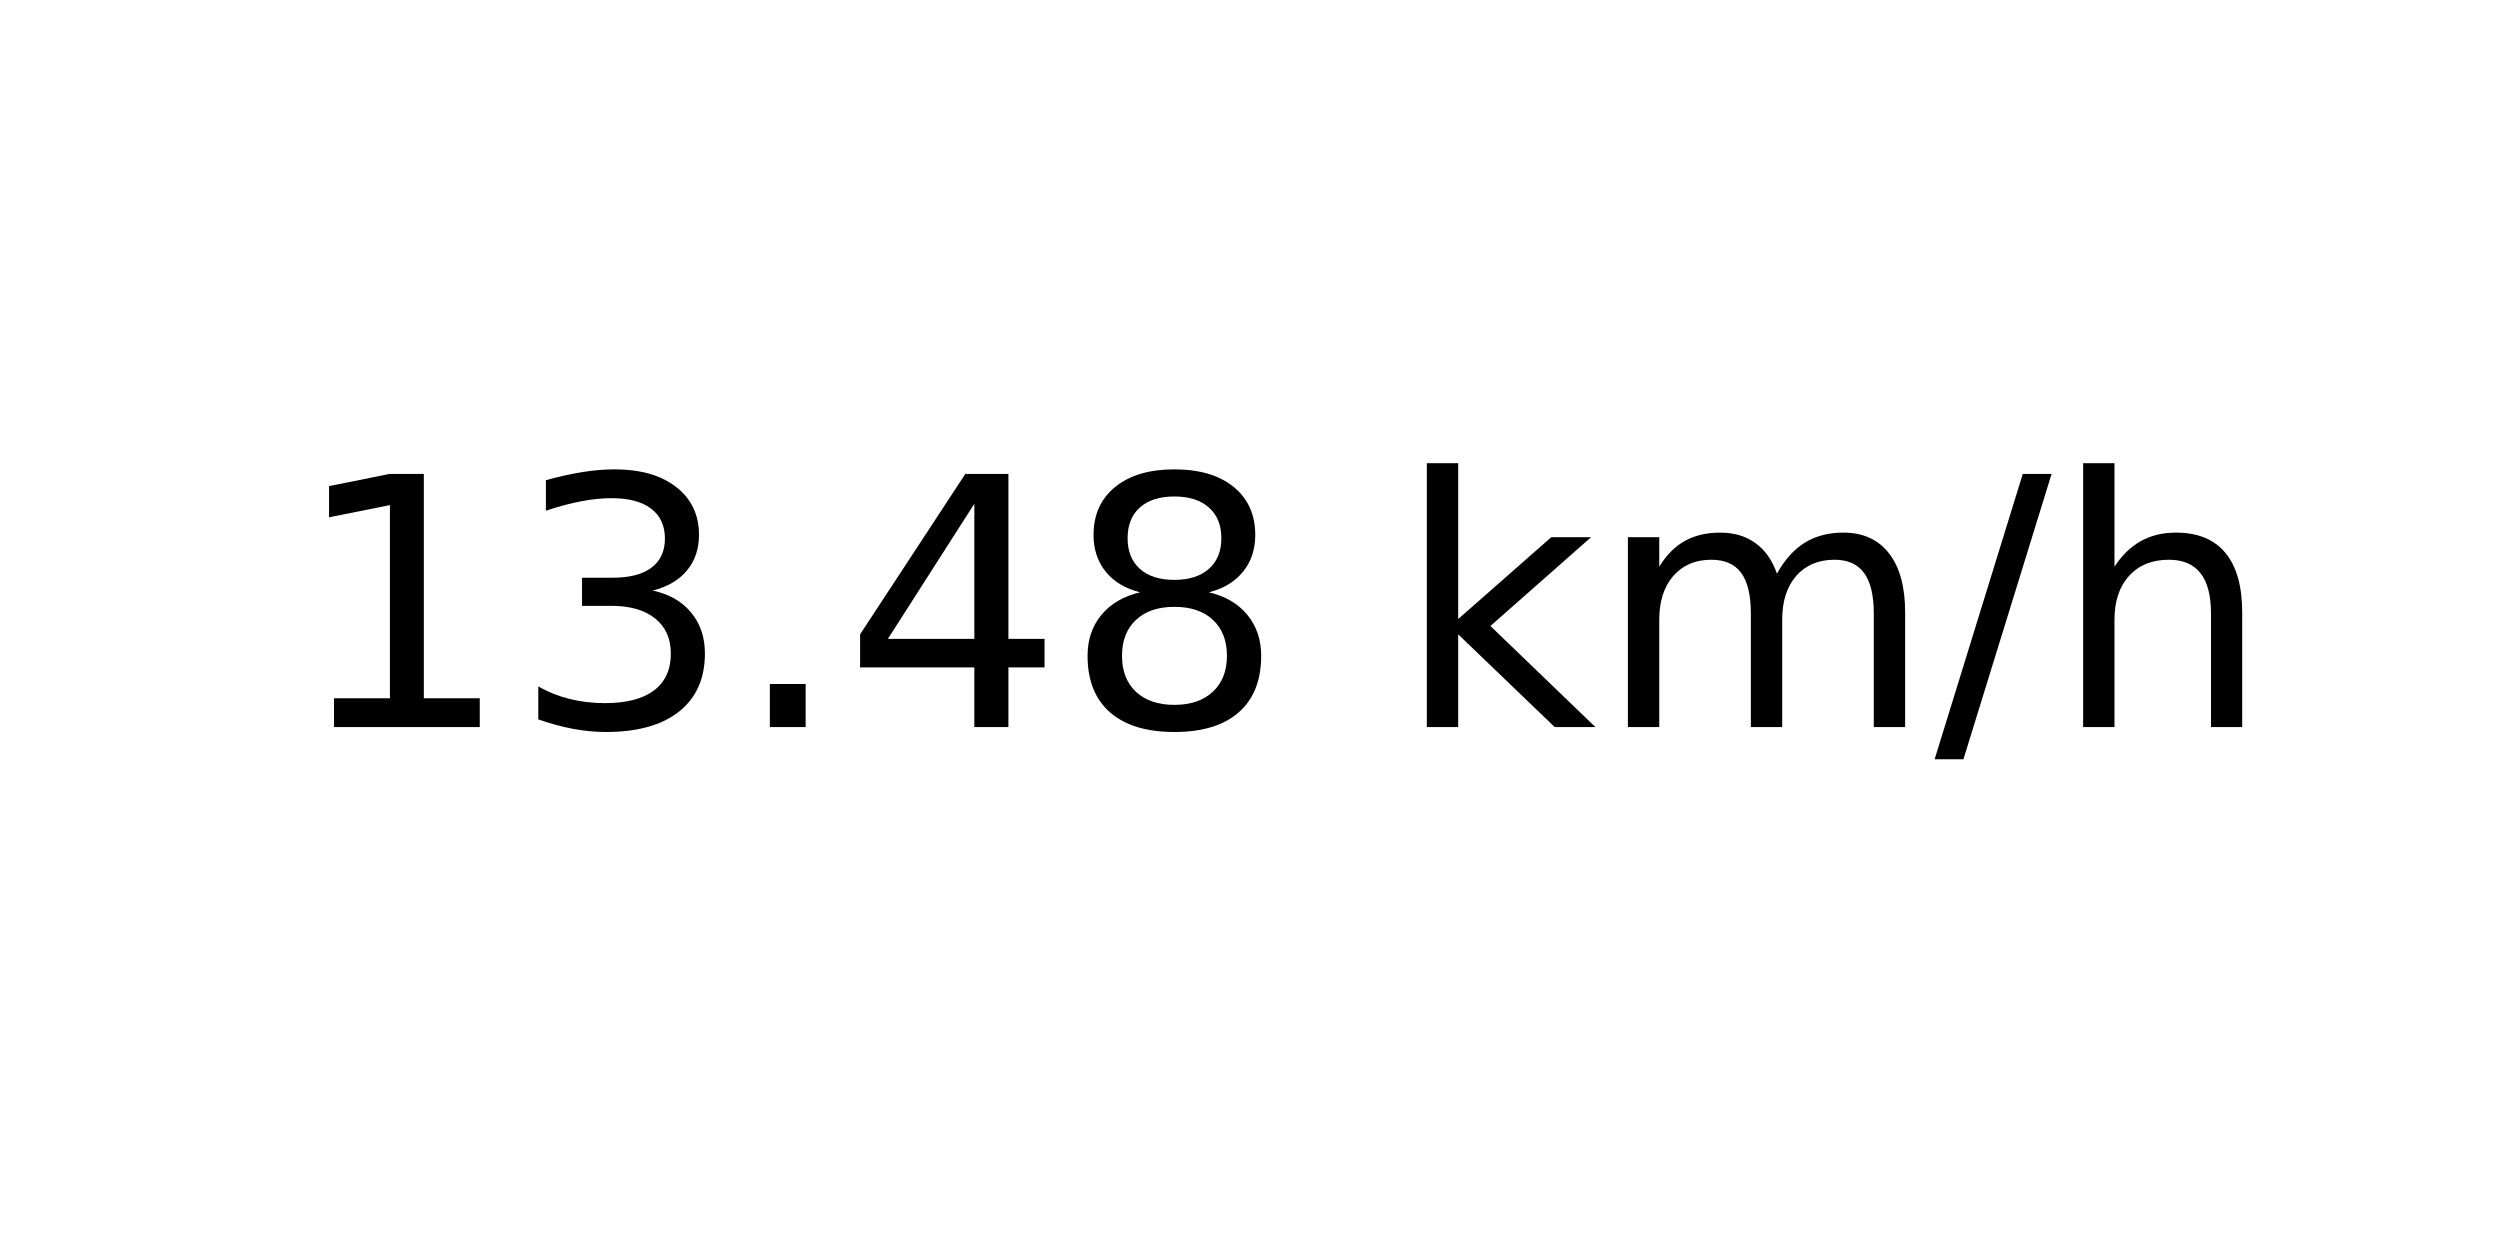
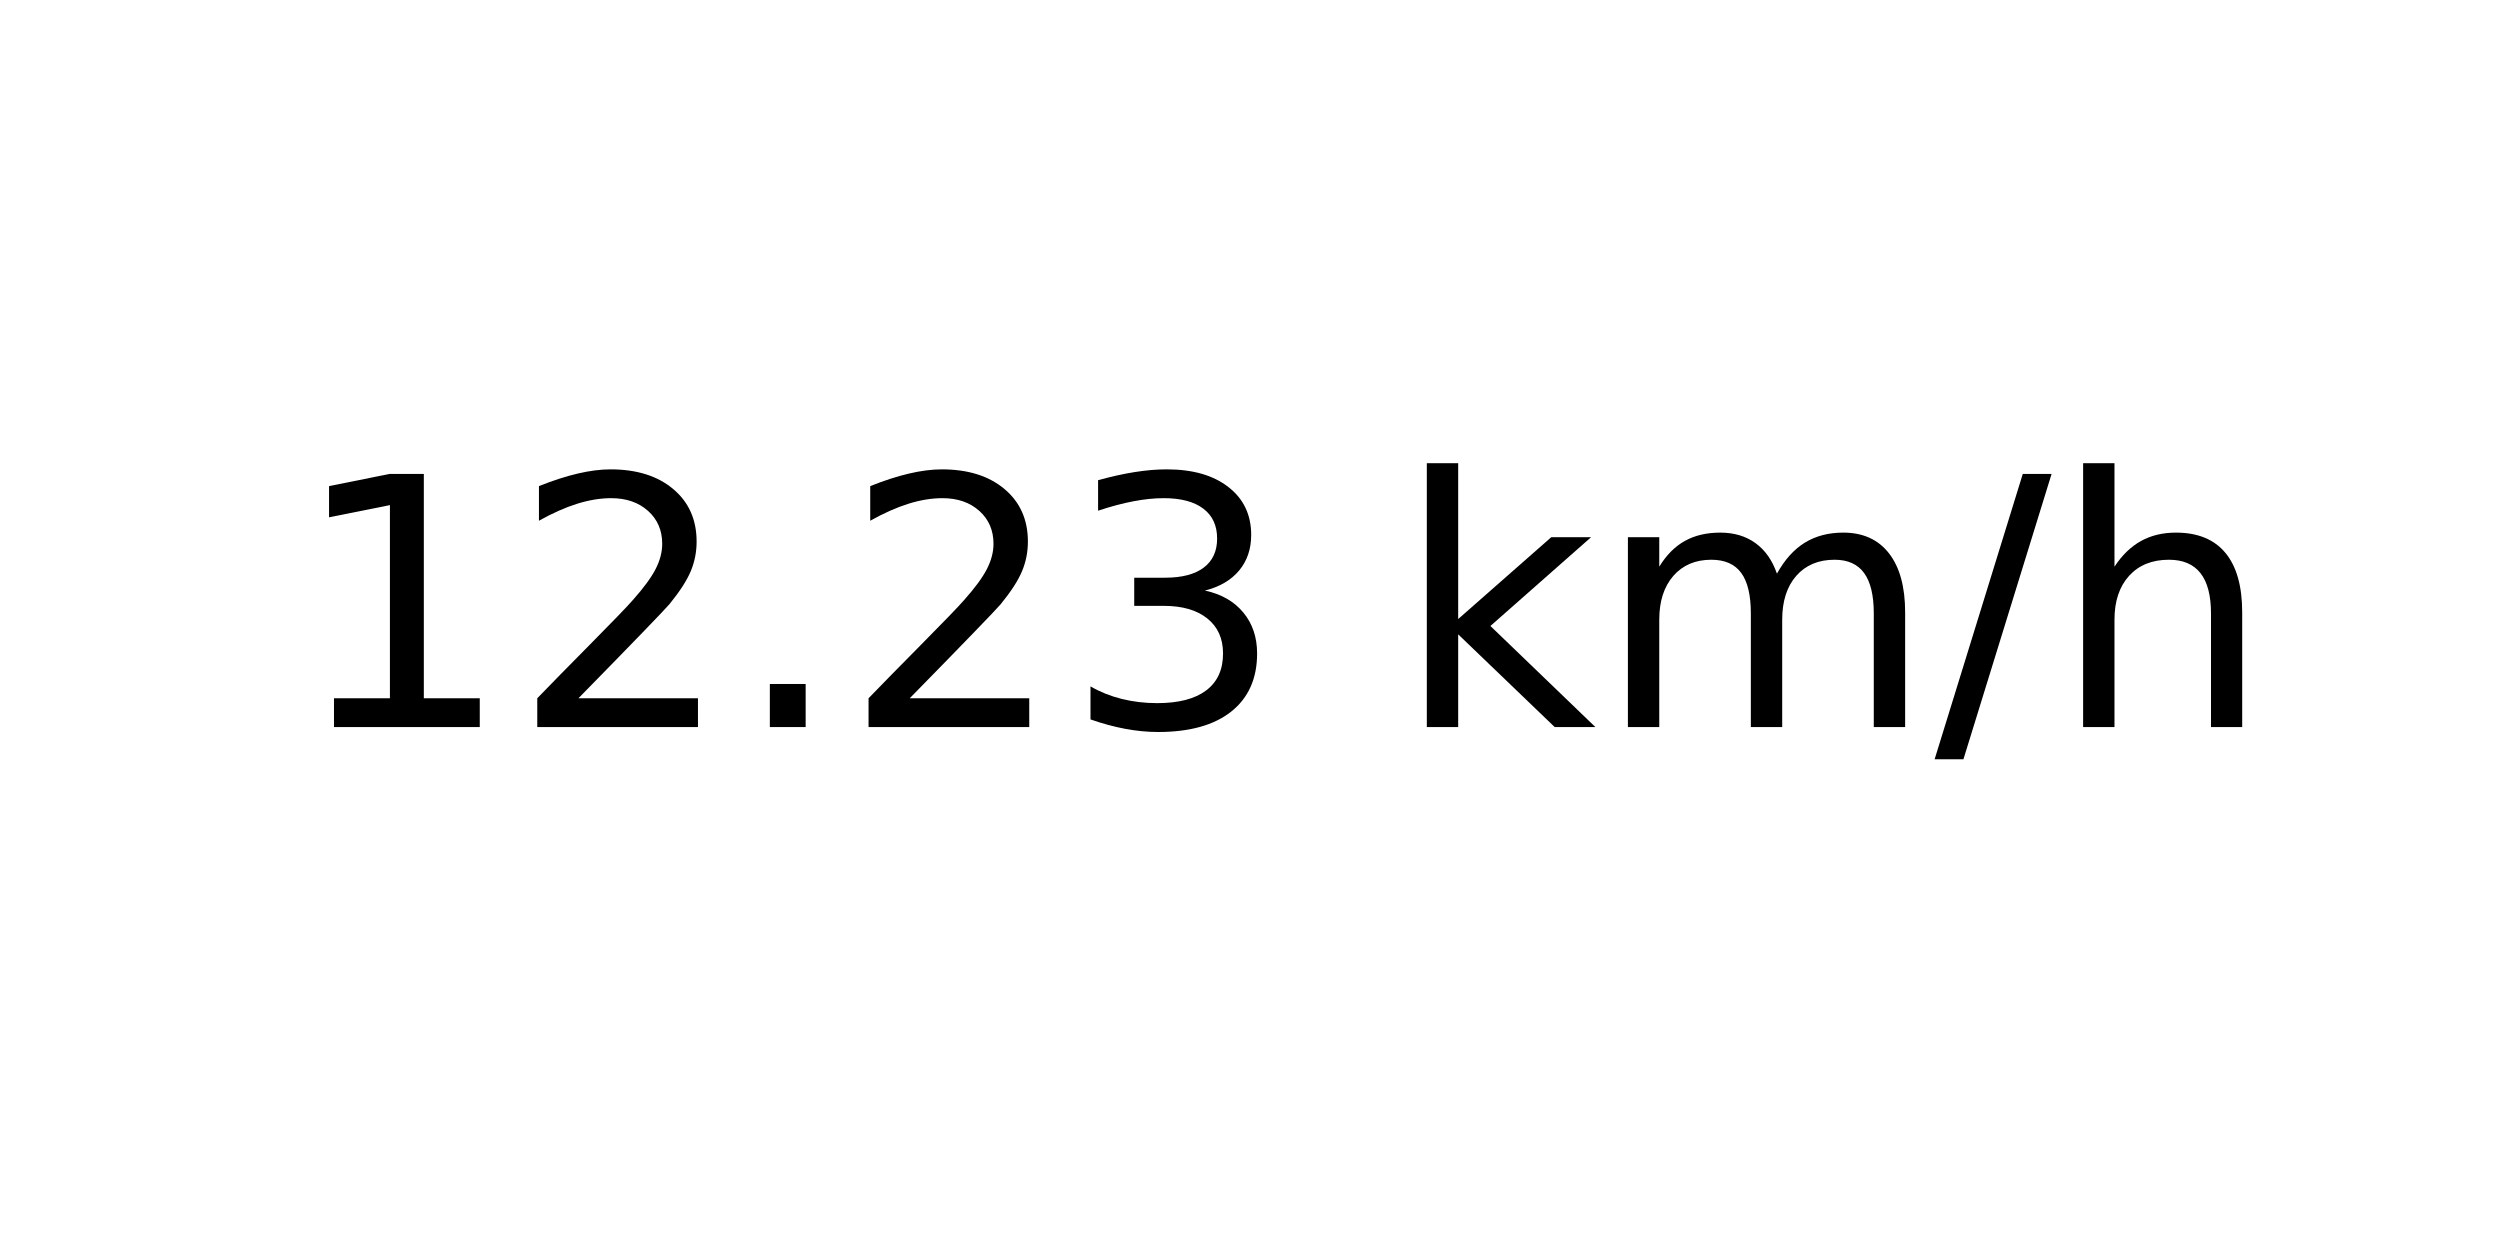
<svg xmlns="http://www.w3.org/2000/svg" xmlns:xlink="http://www.w3.org/1999/xlink" width="72pt" height="36pt" viewBox="0 0 72 36" version="1.1">
  <defs>
    <style type="text/css">*{stroke-linejoin: round; stroke-linecap: butt}</style>
  </defs>
  <g id="figure_1">
    <g id="axes_1">
      <g id="text_1">
        <g transform="translate(8.378125 20.93937) scale(0.1 -0.1)">
          <defs>
            <path id="DejaVuSans-31" d="M 794 531  L 1825 531  L 1825 4091  L 703 3866  L 703 4441  L 1819 4666  L 2450 4666  L 2450 531  L 3481 531  L 3481 0  L 794 0  L 794 531  z " transform="scale(0.015625)" />
+             <path id="DejaVuSans-32" d="M 1228 531  L 3431 531  L 3431 0  L 469 0  L 469 531  Q 828 903 1448 1529  Q 2069 2156 2228 2338  Q 2531 2678 2651 2914  Q 2772 3150 2772 3378  Q 2772 3750 2511 3984  Q 2250 4219 1831 4219  Q 1534 4219 1204 4116  Q 875 4013 500 3803  L 500 4441  Q 881 4594 1212 4672  Q 1544 4750 1819 4750  Q 2544 4750 2975 4387  Q 3406 4025 3406 3419  Q 3406 3131 3298 2873  Q 3191 2616 2906 2266  Q 2828 2175 2409 1742  Q 1991 1309 1228 531  z " transform="scale(0.015625)" />
+             <path id="DejaVuSans-2e" d="M 684 794  L 1344 794  L 1344 0  L 684 0  L 684 794  z " transform="scale(0.015625)" />
            <path id="DejaVuSans-33" d="M 2597 2516  Q 3050 2419 3304 2112  Q 3559 1806 3559 1356  Q 3559 666 3084 287  Q 2609 -91 1734 -91  Q 1441 -91 1130 -33  Q 819 25 488 141  L 488 750  Q 750 597 1062 519  Q 1375 441 1716 441  Q 2309 441 2620 675  Q 2931 909 2931 1356  Q 2931 1769 2642 2001  Q 2353 2234 1838 2234  L 1294 2234  L 1294 2753  L 1863 2753  Q 2328 2753 2575 2939  Q 2822 3125 2822 3475  Q 2822 3834 2567 4026  Q 2313 4219 1838 4219  Q 1578 4219 1281 4162  Q 984 4106 628 3988  L 628 4550  Q 988 4650 1302 4700  Q 1616 4750 1894 4750  Q 2613 4750 3031 4423  Q 3450 4097 3450 3541  Q 3450 3153 3228 2886  Q 3006 2619 2597 2516  z " transform="scale(0.015625)" />
-             <path id="DejaVuSans-2e" d="M 684 794  L 1344 794  L 1344 0  L 684 0  L 684 794  z " transform="scale(0.015625)" />
-             <path id="DejaVuSans-34" d="M 2419 4116  L 825 1625  L 2419 1625  L 2419 4116  z M 2253 4666  L 3047 4666  L 3047 1625  L 3713 1625  L 3713 1100  L 3047 1100  L 3047 0  L 2419 0  L 2419 1100  L 313 1100  L 313 1709  L 2253 4666  z " transform="scale(0.015625)" />
-             <path id="DejaVuSans-38" d="M 2034 2216  Q 1584 2216 1326 1975  Q 1069 1734 1069 1313  Q 1069 891 1326 650  Q 1584 409 2034 409  Q 2484 409 2743 651  Q 3003 894 3003 1313  Q 3003 1734 2745 1975  Q 2488 2216 2034 2216  z M 1403 2484  Q 997 2584 770 2862  Q 544 3141 544 3541  Q 544 4100 942 4425  Q 1341 4750 2034 4750  Q 2731 4750 3128 4425  Q 3525 4100 3525 3541  Q 3525 3141 3298 2862  Q 3072 2584 2669 2484  Q 3125 2378 3379 2068  Q 3634 1759 3634 1313  Q 3634 634 3220 271  Q 2806 -91 2034 -91  Q 1263 -91 848 271  Q 434 634 434 1313  Q 434 1759 690 2068  Q 947 2378 1403 2484  z M 1172 3481  Q 1172 3119 1398 2916  Q 1625 2713 2034 2713  Q 2441 2713 2670 2916  Q 2900 3119 2900 3481  Q 2900 3844 2670 4047  Q 2441 4250 2034 4250  Q 1625 4250 1398 4047  Q 1172 3844 1172 3481  z " transform="scale(0.015625)" />
            <path id="DejaVuSans-20" transform="scale(0.015625)" />
            <path id="DejaVuSans-6b" d="M 581 4863  L 1159 4863  L 1159 1991  L 2875 3500  L 3609 3500  L 1753 1863  L 3688 0  L 2938 0  L 1159 1709  L 1159 0  L 581 0  L 581 4863  z " transform="scale(0.015625)" />
            <path id="DejaVuSans-6d" d="M 3328 2828  Q 3544 3216 3844 3400  Q 4144 3584 4550 3584  Q 5097 3584 5394 3201  Q 5691 2819 5691 2113  L 5691 0  L 5113 0  L 5113 2094  Q 5113 2597 4934 2840  Q 4756 3084 4391 3084  Q 3944 3084 3684 2787  Q 3425 2491 3425 1978  L 3425 0  L 2847 0  L 2847 2094  Q 2847 2600 2669 2842  Q 2491 3084 2119 3084  Q 1678 3084 1418 2786  Q 1159 2488 1159 1978  L 1159 0  L 581 0  L 581 3500  L 1159 3500  L 1159 2956  Q 1356 3278 1631 3431  Q 1906 3584 2284 3584  Q 2666 3584 2933 3390  Q 3200 3197 3328 2828  z " transform="scale(0.015625)" />
            <path id="DejaVuSans-2f" d="M 1625 4666  L 2156 4666  L 531 -594  L 0 -594  L 1625 4666  z " transform="scale(0.015625)" />
            <path id="DejaVuSans-68" d="M 3513 2113  L 3513 0  L 2938 0  L 2938 2094  Q 2938 2591 2744 2837  Q 2550 3084 2163 3084  Q 1697 3084 1428 2787  Q 1159 2491 1159 1978  L 1159 0  L 581 0  L 581 4863  L 1159 4863  L 1159 2956  Q 1366 3272 1645 3428  Q 1925 3584 2291 3584  Q 2894 3584 3203 3211  Q 3513 2838 3513 2113  z " transform="scale(0.015625)" />
          </defs>
          <use xlink:href="#DejaVuSans-31" />
-           <use xlink:href="#DejaVuSans-33" x="63.623" />
+           <use xlink:href="#DejaVuSans-32" x="63.623" />
          <use xlink:href="#DejaVuSans-2e" x="127.246" />
-           <use xlink:href="#DejaVuSans-34" x="159.033" />
-           <use xlink:href="#DejaVuSans-38" x="222.656" />
+           <use xlink:href="#DejaVuSans-32" x="159.033" />
+           <use xlink:href="#DejaVuSans-33" x="222.656" />
          <use xlink:href="#DejaVuSans-20" x="286.279" />
          <use xlink:href="#DejaVuSans-6b" x="318.066" />
          <use xlink:href="#DejaVuSans-6d" x="375.977" />
          <use xlink:href="#DejaVuSans-2f" x="473.389" />
          <use xlink:href="#DejaVuSans-68" x="507.08" />
        </g>
      </g>
    </g>
  </g>
</svg>
